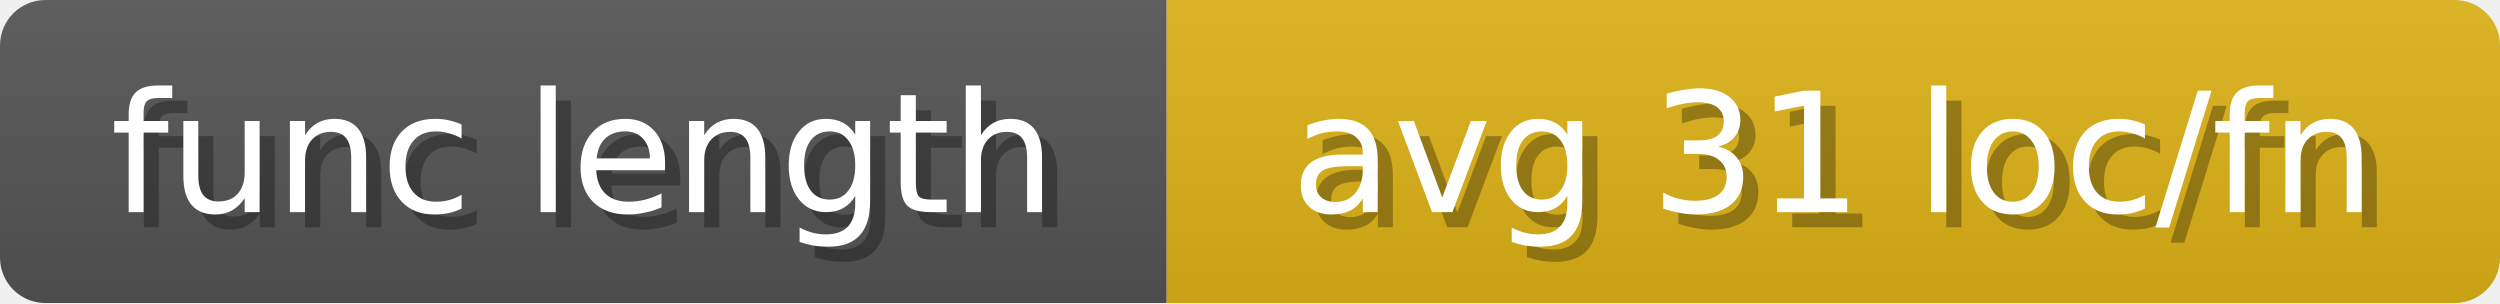
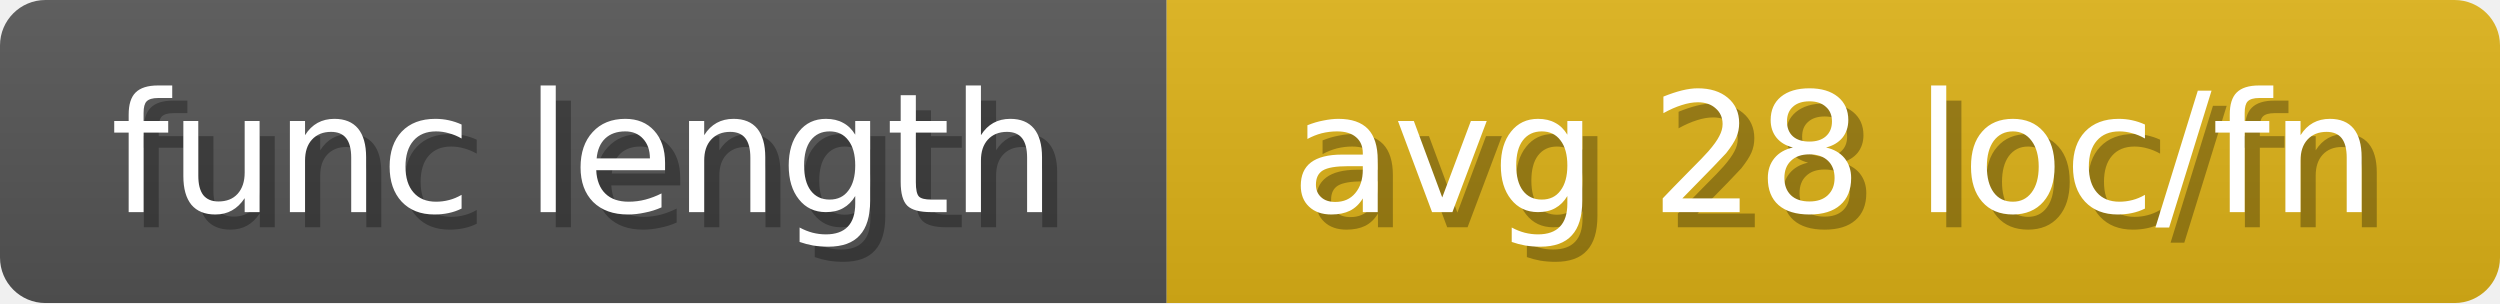
<svg xmlns="http://www.w3.org/2000/svg" width="165" height="20">
  <linearGradient id="b" x2="0" y2="100%">
    <stop offset="0" stop-color="#bbb" stop-opacity=".1" />
    <stop offset="1" stop-opacity=".1" />
  </linearGradient>
  <mask id="anybadge_9">
    <rect width="165" height="20" rx="3" fill="#fff" />
  </mask>
  <g mask="url(#anybadge_9)">
    <path fill="#555" d="M0 0h77v20H0z" />
    <path fill="#DFB317" d="M77 0h88v20H77z" />
    <path fill="url(#b)" d="M0 0h165v20H0z" />
  </g>
  <g fill="#fff" text-anchor="middle" font-family="DejaVu Sans,Verdana,Geneva,sans-serif" font-size="11">
    <text x="39.5" y="15" fill="#010101" fill-opacity=".3">func length</text>
    <text x="38.5" y="14">func length</text>
  </g>
  <g fill="#fff" text-anchor="middle" font-family="DejaVu Sans,Verdana,Geneva,sans-serif" font-size="11">
-     <text x="122.0" y="15" fill="#010101" fill-opacity=".3">avg 31 loc/fn</text>
-     <text x="121.0" y="14">avg 31 loc/fn</text>
+     <text x="122.0" y="15" fill="#010101" fill-opacity=".3">avg 28 loc/fn</text>
+     <text x="121.0" y="14">avg 28 loc/fn</text>
  </g>
</svg>
